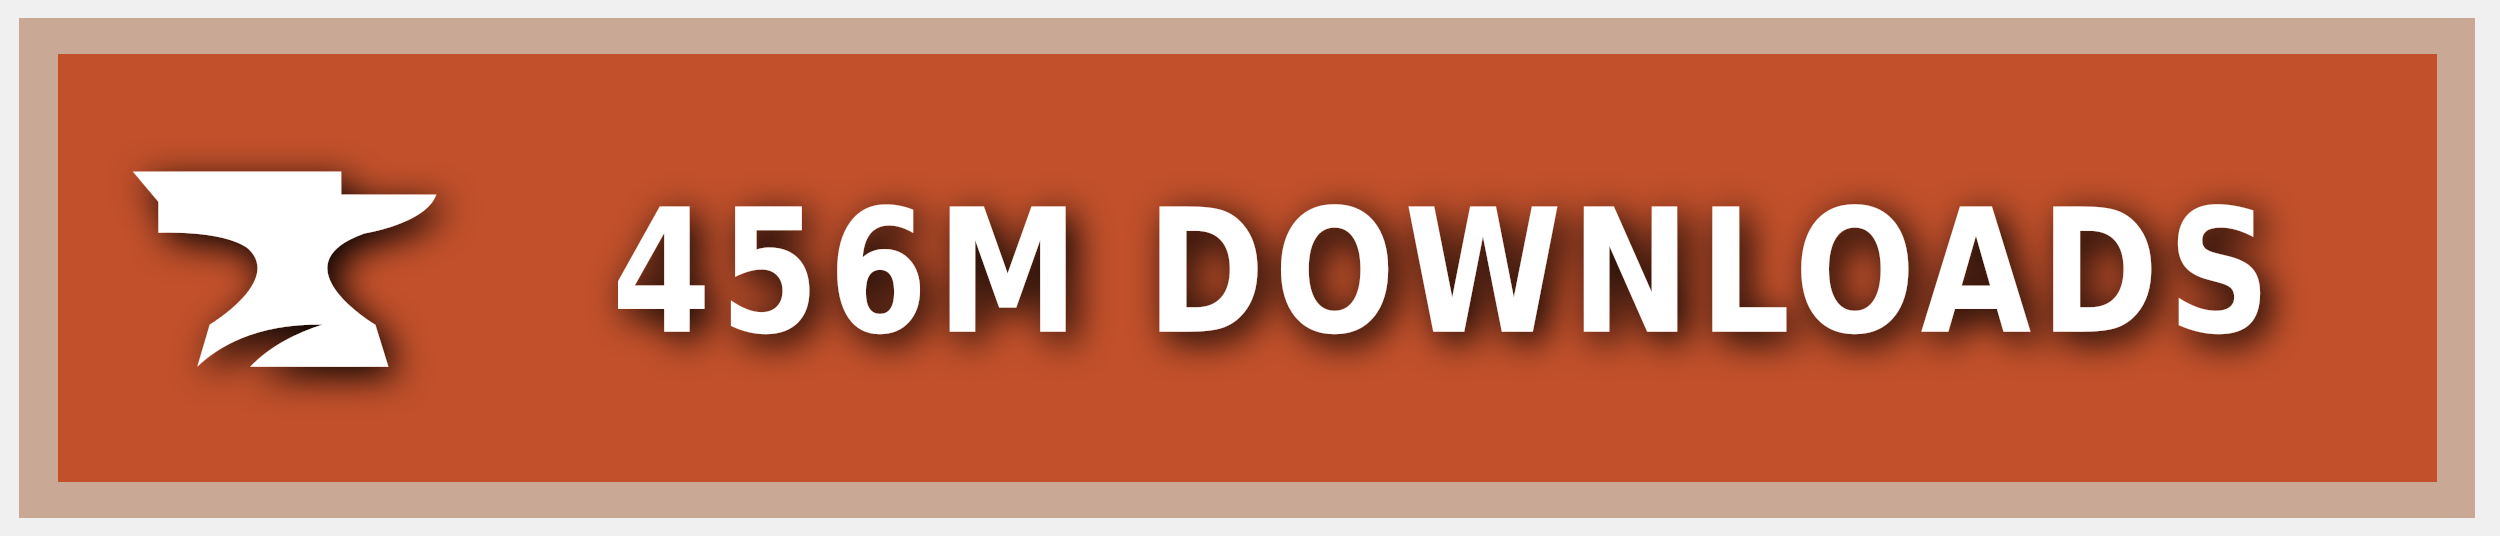
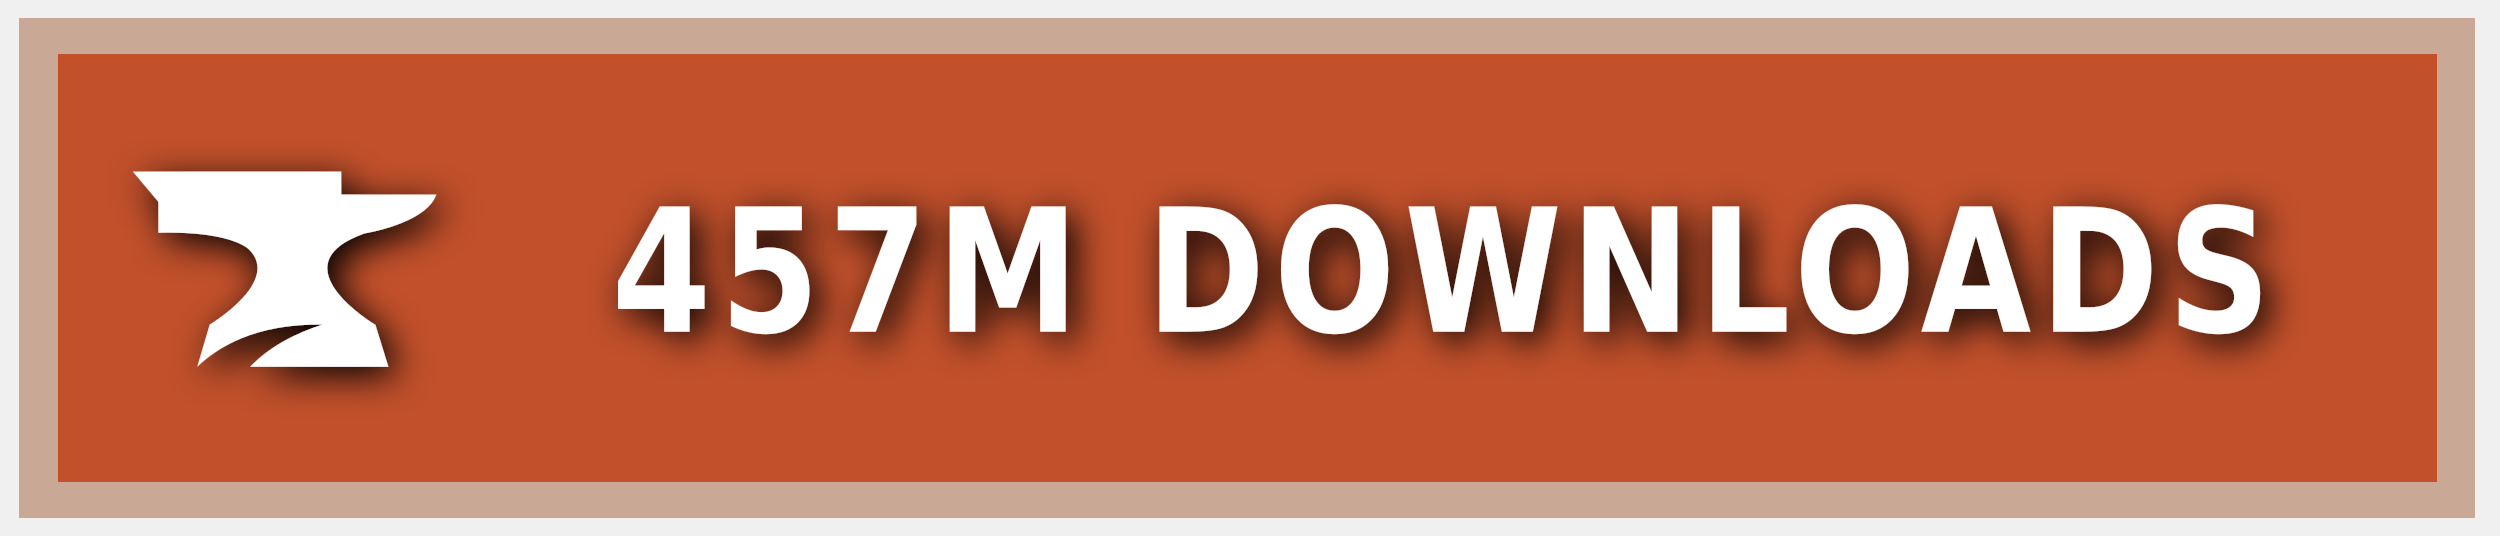
<svg xmlns="http://www.w3.org/2000/svg" xmlns:ns1="https://boxy-svg.com" width="140" height="30" role="img" aria-label="CURSEFORGE">
  <style> g:not(.noshadow) { filter: drop-shadow(0.5px 0.5px 1.0px black); } </style>
  <defs>
    <ns1:guide x="121.656" y="10.118" angle="90" />
    <ns1:guide x="127.198" y="17.628" angle="90" />
    <ns1:guide x="8.199" y="-3.08" angle="0" />
    <ns1:guide x="20.449" y="-4.101" angle="0" />
  </defs>
  <g class="noshadow" shape-rendering="crispEdges" style="" transform="matrix(1.074564, 0, 0, 1, 0, 0)">
    <rect x="1" y="1" width="128" height="28" style="fill: #F16436;" />
    <rect x="1" y="1" width="128" height="28" style="fill: rgba(0, 0, 0, 0.2);" />
    <rect x="2" y="2" width="126" height="26" style="fill: none; stroke-width:2px; stroke: rgba(211, 255, 255, 0.5);" />
  </g>
  <g style="" transform="matrix(1, 0, 0, 1, 1, 1)">
    <path class="st1" d="M 19.416 12.071 C 19.416 12.071 22.882 11.52 23.433 9.895 L 18.11 9.895 L 18.11 8.604 L 6.433 8.604 L 7.868 10.301 L 7.868 12.041 C 7.868 12.041 11.495 11.853 12.903 12.927 C 14.832 14.74 10.741 17.177 10.741 17.177 L 10.044 19.541 C 11.147 18.482 13.236 17.119 17.065 17.177 C 15.615 17.641 14.135 18.366 13.005 19.541 L 20.75 19.541 L 20.024 17.191 C 20.01 17.191 14.396 13.841 19.416 12.071 Z" style="fill: rgb(255, 255, 255);" />
  </g>
  <g fill="#fff" text-anchor="middle" font-family="Verdana,Geneva,DejaVu Sans,sans-serif" text-rendering="geometricPrecision" font-size="100" transform="matrix(1, 0, 0, 1, 13, 0)">
-     <text style="font-size: 80px; font-weight: 700; white-space: pre;" transform="matrix(0.1, 0, 0, 0.120296, 0, -3.678133)" x="677" y="185" letter-spacing="5">456M DOWNLOADS</text>
+     <text style="font-size: 80px; font-weight: 700; white-space: pre;" transform="matrix(0.1, 0, 0, 0.120296, 0, -3.678133)" x="677" y="185" letter-spacing="5">457M DOWNLOADS</text>
  </g>
</svg>
